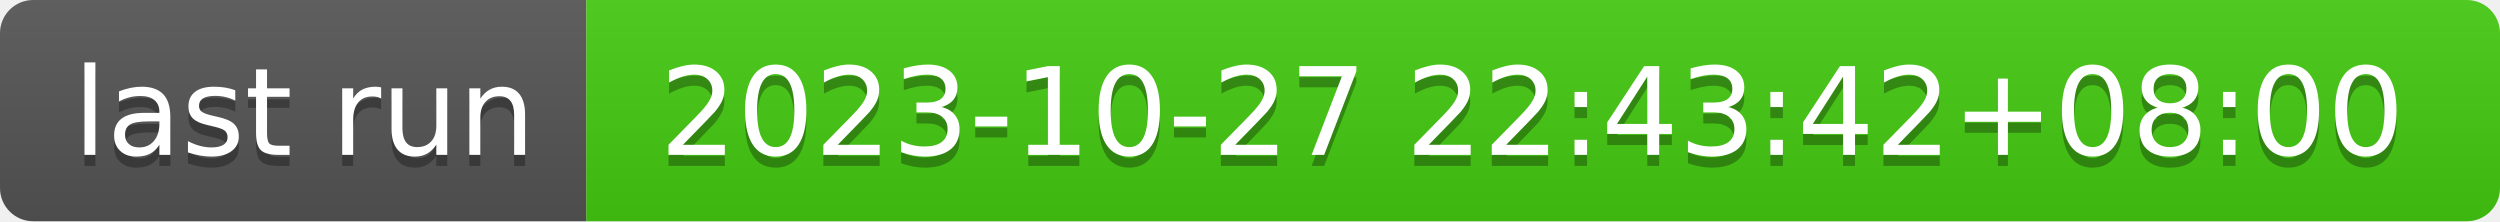
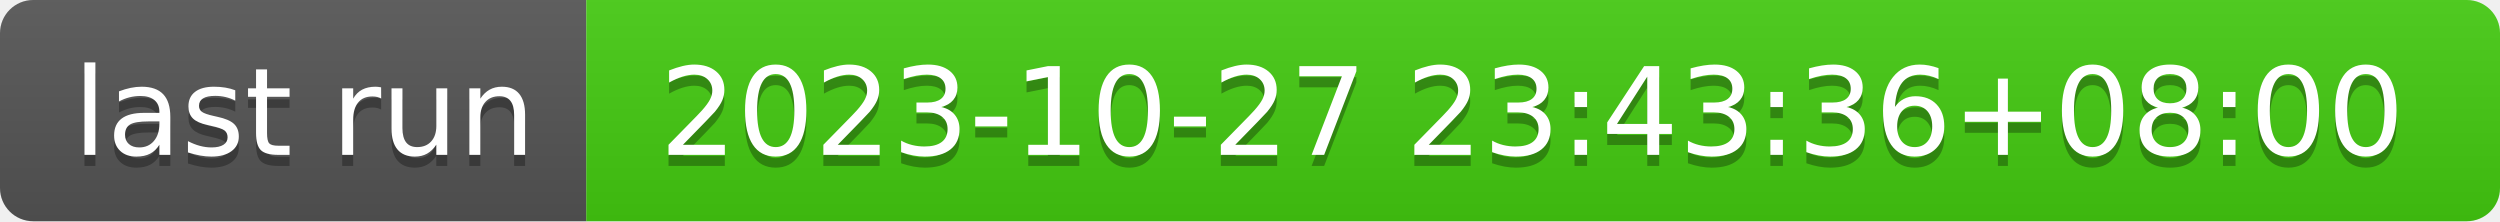
- <svg xmlns="http://www.w3.org/2000/svg" width="226" height="20" role="img" aria-label="last run: 2023-10-27 22:43:42+08:00">
+ <svg xmlns="http://www.w3.org/2000/svg" width="226" height="20" role="img" aria-label="last run: 2023-10-27 23:43:36+08:00">
  <linearGradient id="s" x2="0" y2="100%">
    <stop offset="0" stop-color="#bbb" stop-opacity=".1" />
    <stop offset="1" stop-opacity=".1" />
  </linearGradient>
  <clipPath id="r">
    <rect width="226" height="20" rx="3" fill="#fff" />
  </clipPath>
  <g clip-path="url(#r)">
    <rect width="53" height="20" fill="#555" />
    <rect x="53" width="173" height="20" fill="#4c1" />
    <rect width="226" height="20" fill="url(#s)" />
  </g>
  <g fill="#fff" text-anchor="middle" font-family="Verdana,Geneva,DejaVu Sans,sans-serif" text-rendering="geometricPrecision" font-size="110">
    <text aria-hidden="true" x="275" y="150" fill="#010101" fill-opacity=".3" transform="scale(.1)" textLength="430">last run</text>
    <text x="275" y="140" transform="scale(.1)" fill="#fff" textLength="430">last run</text>
-     <text aria-hidden="true" x="1385" y="150" fill="#010101" fill-opacity=".3" transform="scale(.1)" textLength="1630">2023-10-27 22:43:42+08:00</text>
-     <text x="1385" y="140" transform="scale(.1)" fill="#fff" textLength="1630">2023-10-27 22:43:42+08:00</text>
+     <text aria-hidden="true" x="1385" y="150" fill="#010101" fill-opacity=".3" transform="scale(.1)" textLength="1630">2023-10-27 23:43:36+08:00</text>
+     <text x="1385" y="140" transform="scale(.1)" fill="#fff" textLength="1630">2023-10-27 23:43:36+08:00</text>
  </g>
</svg>
